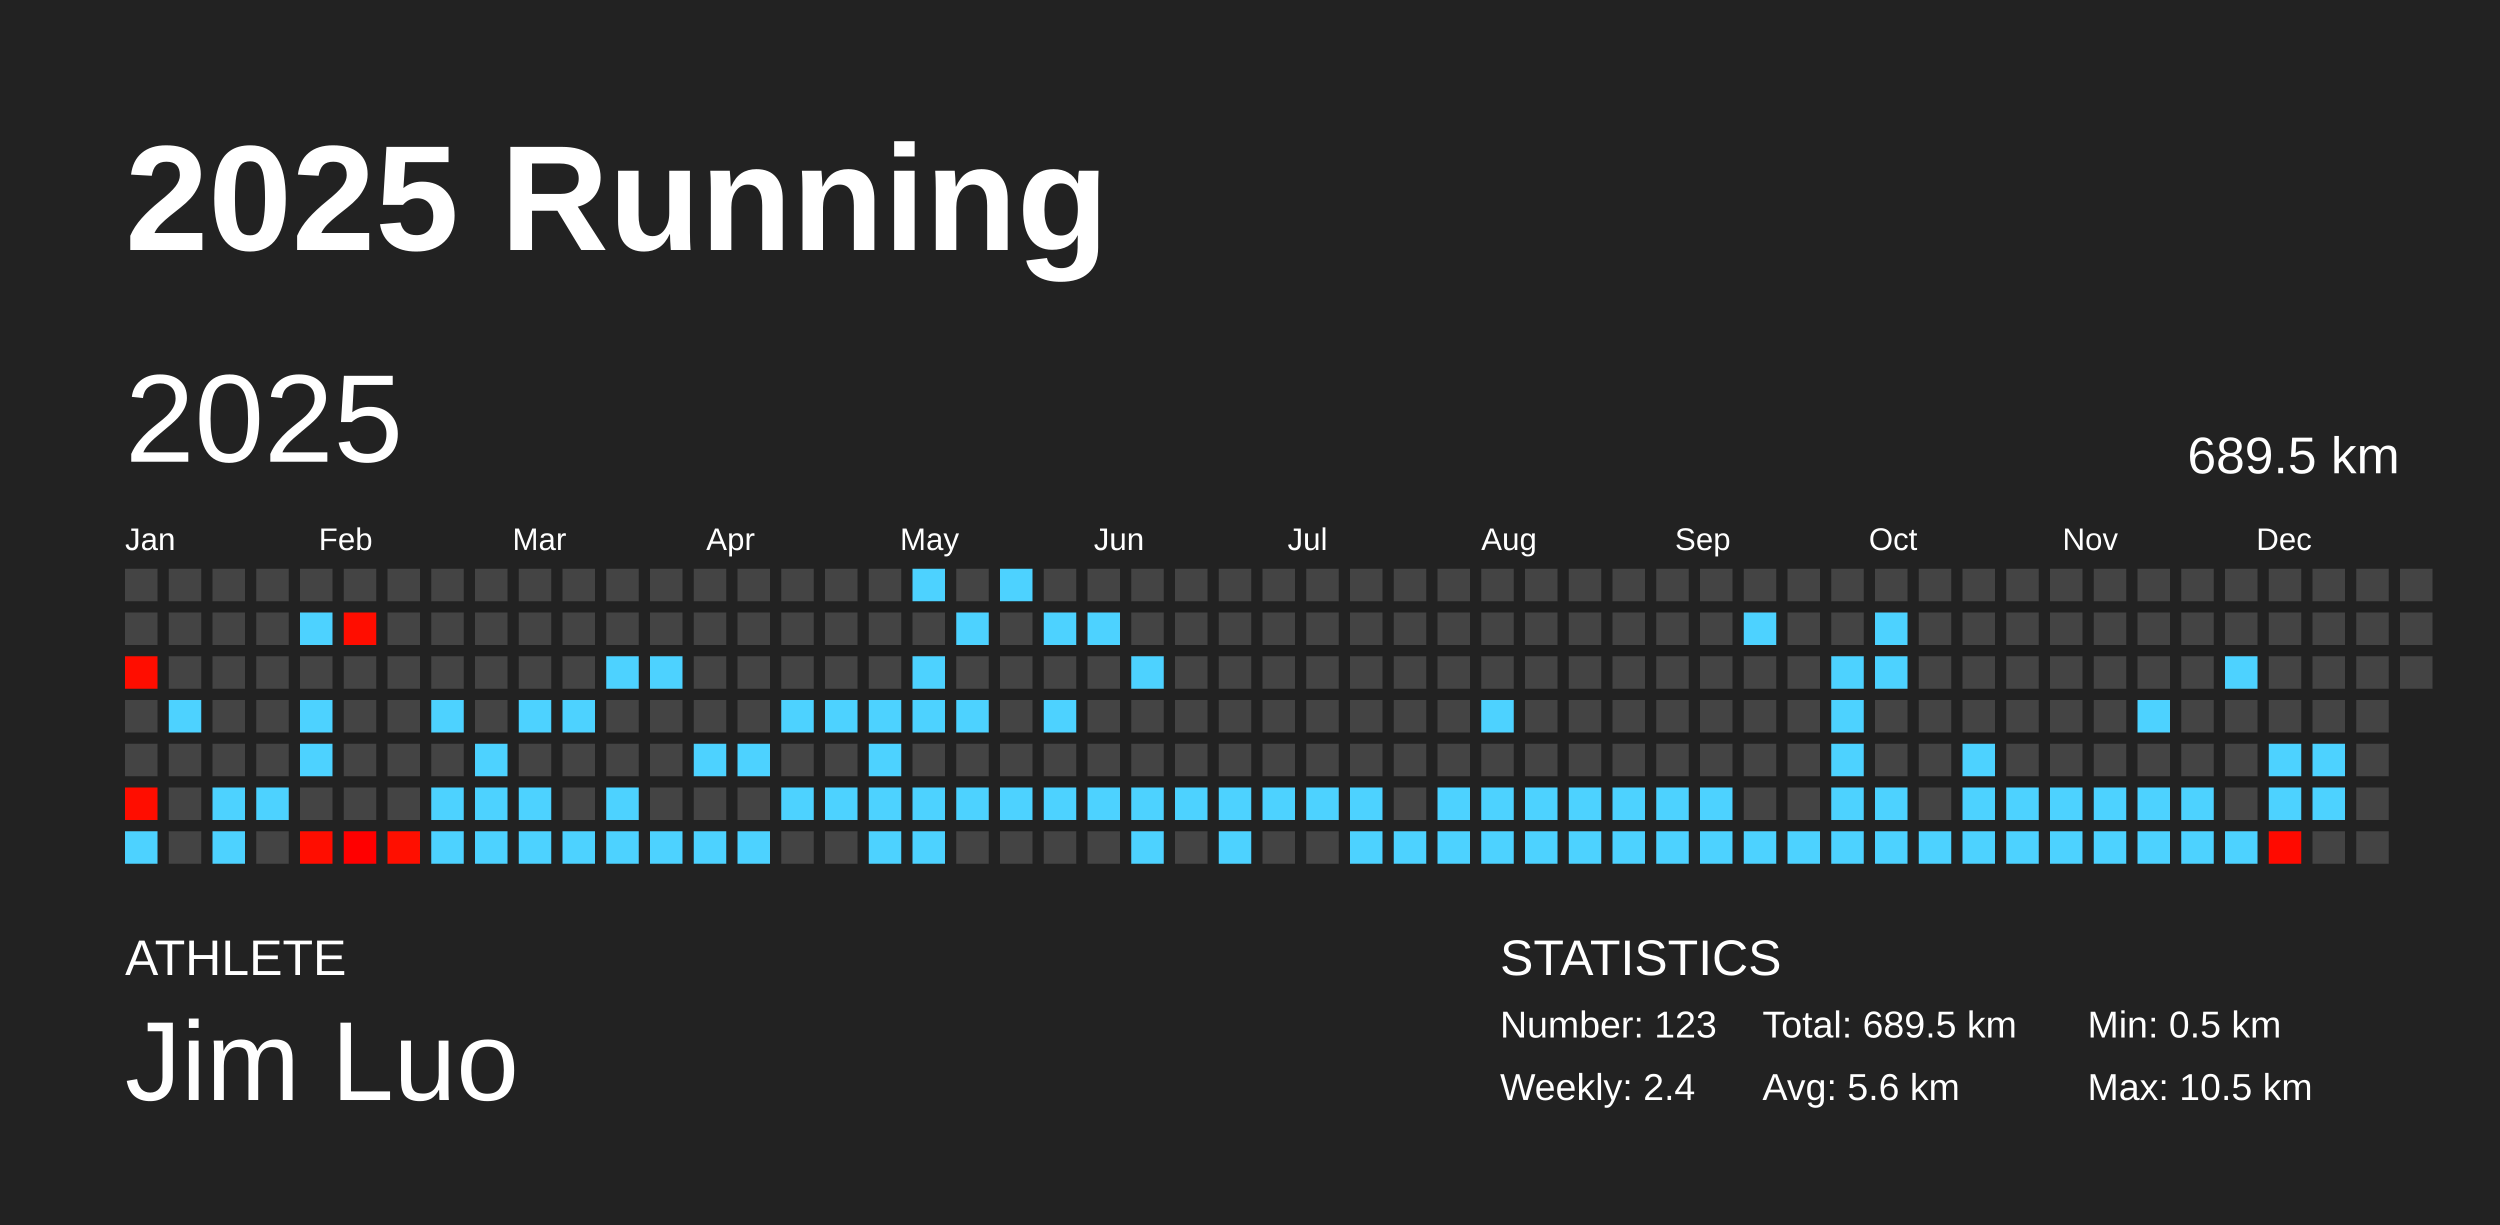
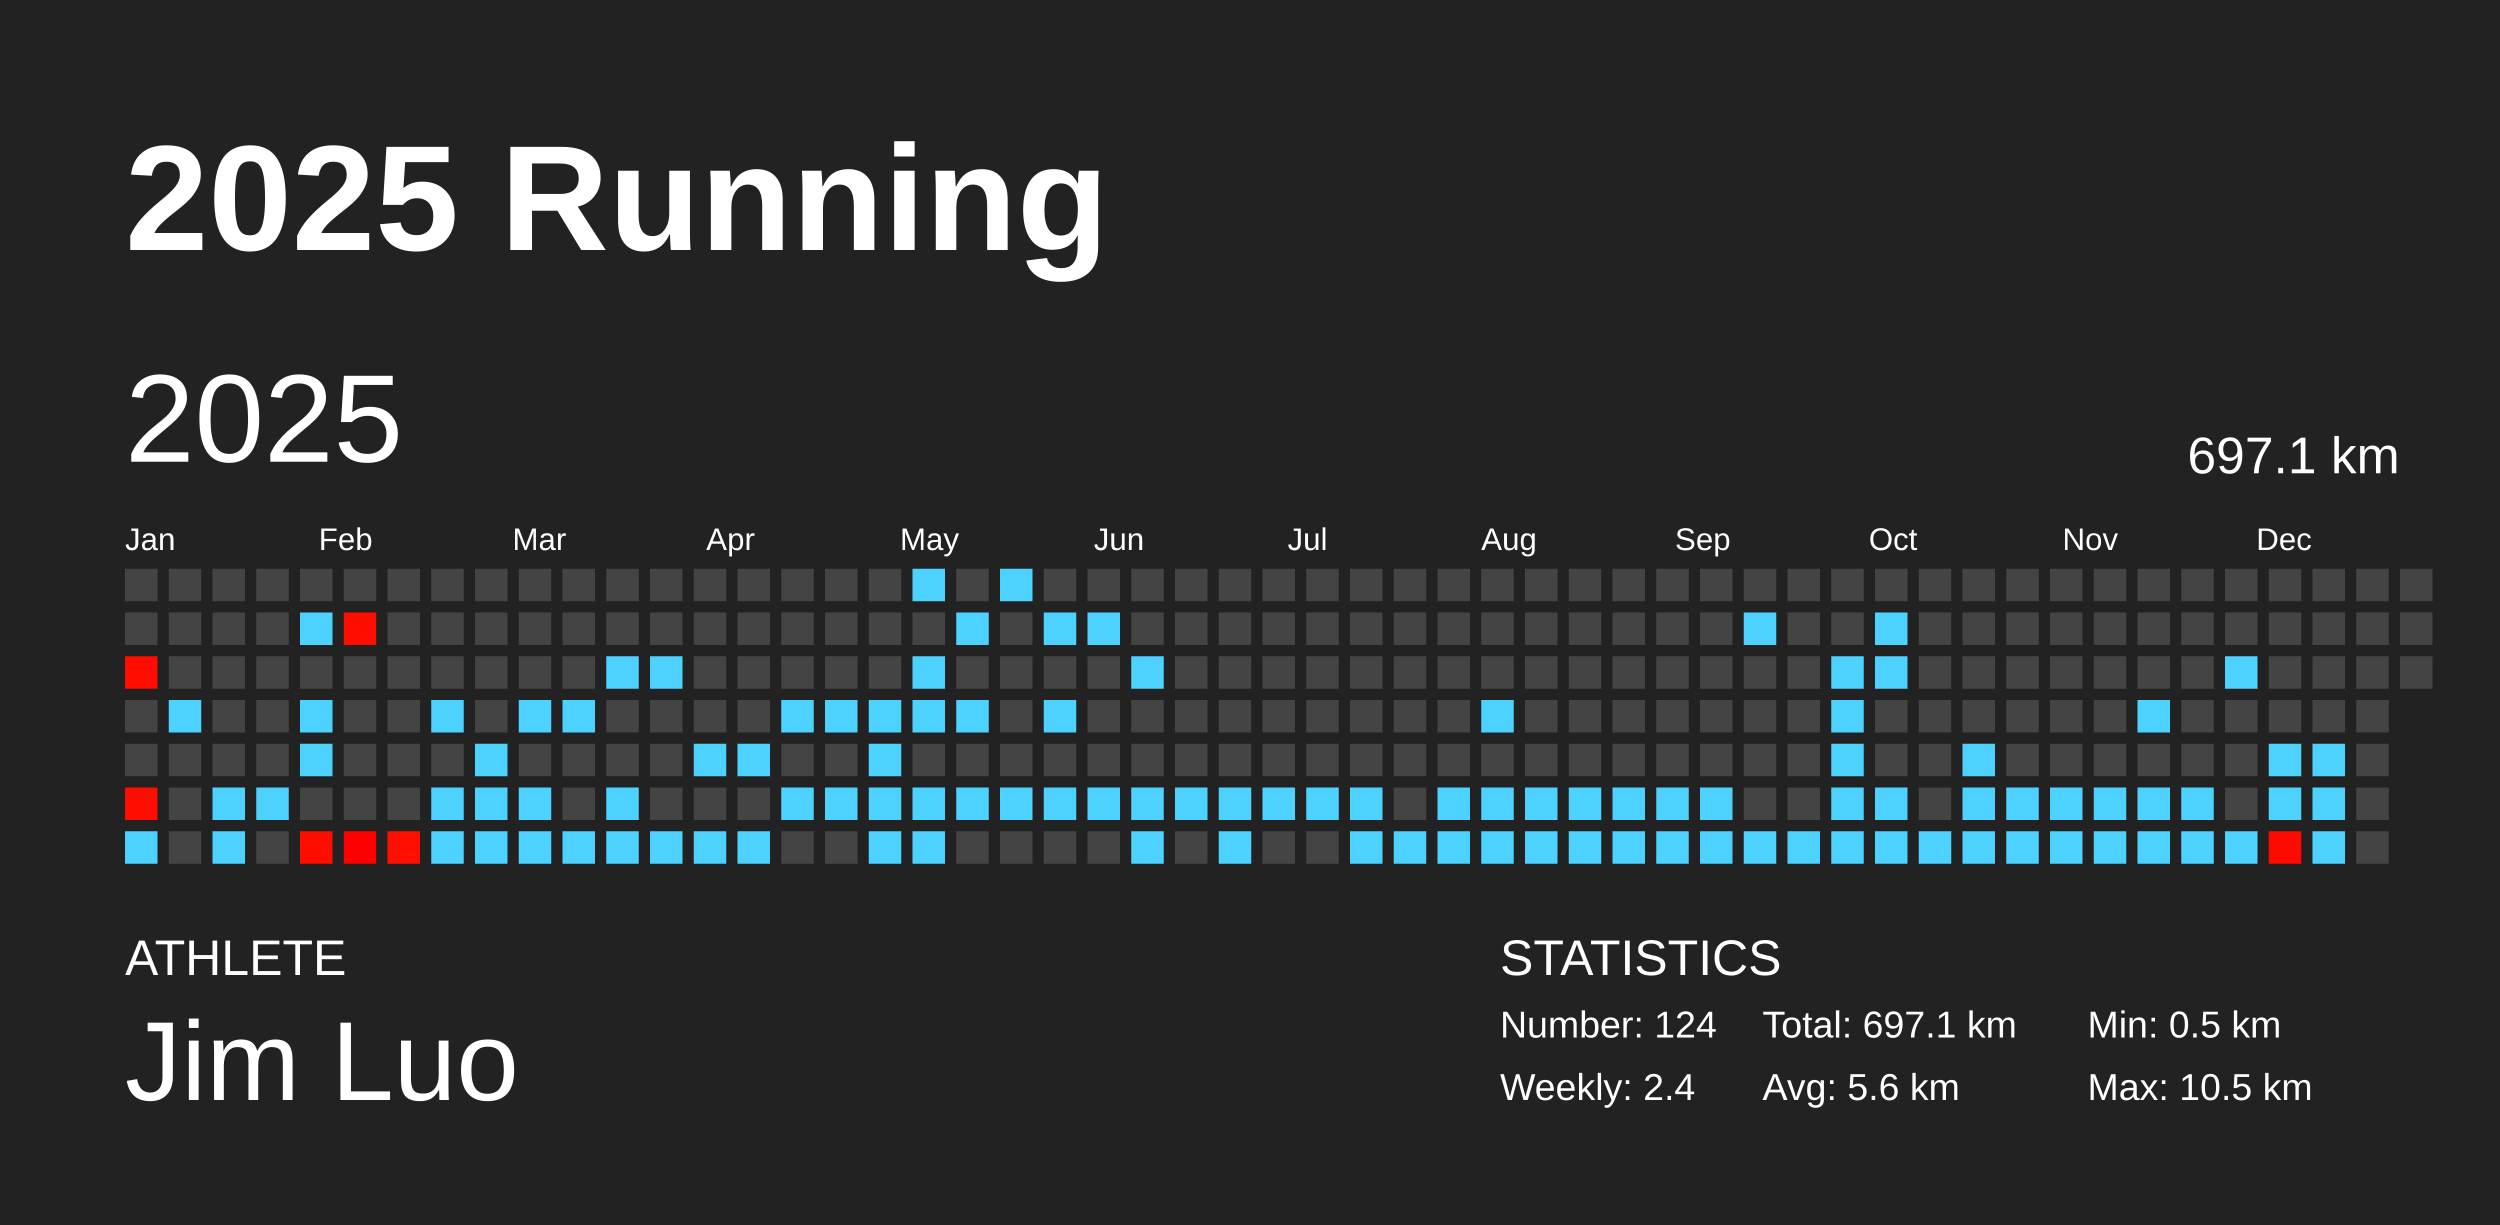
<svg xmlns="http://www.w3.org/2000/svg" baseProfile="full" height="98mm" version="1.1" viewBox="0,0,200,98" width="200mm">
  <defs />
  <rect fill="#222222" height="98" width="200" x="0" y="0" />
  <text fill="#FFFFFF" style="font-size:12px; font-family:Arial; font-weight:bold;" x="10" y="20">2025 Running</text>
  <text fill="#FFFFFF" style="font-size:4px; font-family:Arial" x="10" y="78">ATHLETE</text>
  <text fill="#FFFFFF" style="font-size:9px; font-family:Arial" x="10" y="88">Jim Luo</text>
  <text fill="#FFFFFF" style="font-size:4px; font-family:Arial" x="120" y="78">STATISTICS</text>
-   <text fill="#FFFFFF" style="font-size:3px; font-family:Arial" x="120" y="83">Number: 123</text>
+   <text fill="#FFFFFF" style="font-size:3px; font-family:Arial" x="120" y="83">Number: 124</text>
  <text fill="#FFFFFF" style="font-size:3px; font-family:Arial" x="120" y="88">Weekly: 2.4</text>
-   <text fill="#FFFFFF" style="font-size:3px; font-family:Arial" x="141" y="83">Total: 689.5 km</text>
+   <text fill="#FFFFFF" style="font-size:3px; font-family:Arial" x="141" y="83">Total: 697.1 km</text>
  <text fill="#FFFFFF" style="font-size:3px; font-family:Arial" x="141" y="88">Avg: 5.6 km</text>
  <text fill="#FFFFFF" style="font-size:3px; font-family:Arial" x="167" y="83">Min: 0.5 km</text>
  <text fill="#FFFFFF" style="font-size:3px; font-family:Arial" x="167" y="88">Max: 10.5 km</text>
  <text dominant-baseline="hanging" fill="#FFFFFF" style="font-size:10.0px; font-family:Arial;" x="10" y="30">2025</text>
-   <text dominant-baseline="hanging" fill="#FFFFFF" style="font-size:4.125px; font-family:Arial;" x="175" y="35">689.5 km</text>
+   <text dominant-baseline="hanging" fill="#FFFFFF" style="font-size:4.125px; font-family:Arial;" x="175" y="35">697.1 km</text>
  <text fill="#FFFFFF" style="font-size:2.5px; font-family:Arial" x="10.0" y="44">Jan</text>
  <text fill="#FFFFFF" style="font-size:2.5px; font-family:Arial" x="25.5" y="44">Feb</text>
  <text fill="#FFFFFF" style="font-size:2.5px; font-family:Arial" x="41.0" y="44">Mar</text>
  <text fill="#FFFFFF" style="font-size:2.5px; font-family:Arial" x="56.5" y="44">Apr</text>
  <text fill="#FFFFFF" style="font-size:2.5px; font-family:Arial" x="72.0" y="44">May</text>
  <text fill="#FFFFFF" style="font-size:2.5px; font-family:Arial" x="87.5" y="44">Jun</text>
  <text fill="#FFFFFF" style="font-size:2.5px; font-family:Arial" x="103.0" y="44">Jul</text>
  <text fill="#FFFFFF" style="font-size:2.5px; font-family:Arial" x="118.5" y="44">Aug</text>
  <text fill="#FFFFFF" style="font-size:2.5px; font-family:Arial" x="134.0" y="44">Sep</text>
  <text fill="#FFFFFF" style="font-size:2.5px; font-family:Arial" x="149.5" y="44">Oct</text>
  <text fill="#FFFFFF" style="font-size:2.5px; font-family:Arial" x="165.0" y="44">Nov</text>
  <text fill="#FFFFFF" style="font-size:2.5px; font-family:Arial" x="180.5" y="44">Dec</text>
  <rect fill="#444444" height="2.6" width="2.6" x="10.0" y="45.5" />
  <rect fill="#444444" height="2.6" width="2.6" x="10.0" y="49.0" />
  <rect fill="#ff0d00" height="2.6" width="2.6" x="10.0" y="52.5" />
  <rect fill="#444444" height="2.6" width="2.6" x="10.0" y="56.0" />
  <rect fill="#444444" height="2.6" width="2.6" x="10.0" y="59.5" />
  <rect fill="#ff0d00" height="2.6" width="2.6" x="10.0" y="63.0" />
  <rect fill="#4dd2ff" height="2.6" width="2.6" x="10.0" y="66.5" />
  <rect fill="#444444" height="2.6" width="2.6" x="13.5" y="45.5" />
  <rect fill="#444444" height="2.6" width="2.6" x="13.5" y="49.0" />
  <rect fill="#444444" height="2.6" width="2.6" x="13.5" y="52.5" />
  <rect fill="#4dd2ff" height="2.6" width="2.6" x="13.5" y="56.0" />
  <rect fill="#444444" height="2.6" width="2.6" x="13.5" y="59.5" />
  <rect fill="#444444" height="2.6" width="2.6" x="13.5" y="63.0" />
  <rect fill="#444444" height="2.6" width="2.6" x="13.5" y="66.5" />
  <rect fill="#444444" height="2.6" width="2.6" x="17.0" y="45.5" />
  <rect fill="#444444" height="2.6" width="2.6" x="17.0" y="49.0" />
  <rect fill="#444444" height="2.6" width="2.6" x="17.0" y="52.5" />
  <rect fill="#444444" height="2.6" width="2.6" x="17.0" y="56.0" />
  <rect fill="#444444" height="2.6" width="2.6" x="17.0" y="59.5" />
  <rect fill="#4dd2ff" height="2.6" width="2.6" x="17.0" y="63.0" />
  <rect fill="#4dd2ff" height="2.6" width="2.6" x="17.0" y="66.5" />
  <rect fill="#444444" height="2.6" width="2.6" x="20.5" y="45.5" />
  <rect fill="#444444" height="2.6" width="2.6" x="20.5" y="49.0" />
  <rect fill="#444444" height="2.6" width="2.6" x="20.5" y="52.5" />
  <rect fill="#444444" height="2.6" width="2.6" x="20.5" y="56.0" />
  <rect fill="#444444" height="2.6" width="2.6" x="20.5" y="59.5" />
  <rect fill="#4dd2ff" height="2.6" width="2.6" x="20.5" y="63.0" />
  <rect fill="#444444" height="2.6" width="2.6" x="20.5" y="66.5" />
  <rect fill="#444444" height="2.6" width="2.6" x="24.0" y="45.5" />
  <rect fill="#4dd2ff" height="2.6" width="2.6" x="24.0" y="49.0" />
  <rect fill="#444444" height="2.6" width="2.6" x="24.0" y="52.5" />
  <rect fill="#4dd2ff" height="2.6" width="2.6" x="24.0" y="56.0" />
  <rect fill="#4dd2ff" height="2.6" width="2.6" x="24.0" y="59.5" />
  <rect fill="#444444" height="2.6" width="2.6" x="24.0" y="63.0" />
  <rect fill="#ff0d00" height="2.6" width="2.6" x="24.0" y="66.5" />
  <rect fill="#444444" height="2.6" width="2.6" x="27.5" y="45.5" />
  <rect fill="#ff0d00" height="2.6" width="2.6" x="27.5" y="49.0" />
  <rect fill="#444444" height="2.6" width="2.6" x="27.5" y="52.5" />
  <rect fill="#444444" height="2.6" width="2.6" x="27.5" y="56.0" />
  <rect fill="#444444" height="2.6" width="2.6" x="27.5" y="59.5" />
  <rect fill="#444444" height="2.6" width="2.6" x="27.5" y="63.0" />
  <rect fill="#ff0000" height="2.6" width="2.6" x="27.5" y="66.5" />
  <rect fill="#444444" height="2.6" width="2.6" x="31.0" y="45.5" />
  <rect fill="#444444" height="2.6" width="2.6" x="31.0" y="49.0" />
  <rect fill="#444444" height="2.6" width="2.6" x="31.0" y="52.5" />
  <rect fill="#444444" height="2.6" width="2.6" x="31.0" y="56.0" />
  <rect fill="#444444" height="2.6" width="2.6" x="31.0" y="59.5" />
  <rect fill="#444444" height="2.6" width="2.6" x="31.0" y="63.0" />
  <rect fill="#ff0f00" height="2.6" width="2.6" x="31.0" y="66.5" />
  <rect fill="#444444" height="2.6" width="2.6" x="34.5" y="45.5" />
  <rect fill="#444444" height="2.6" width="2.6" x="34.5" y="49.0" />
  <rect fill="#444444" height="2.6" width="2.6" x="34.5" y="52.5" />
  <rect fill="#4dd2ff" height="2.6" width="2.6" x="34.5" y="56.0" />
  <rect fill="#444444" height="2.6" width="2.6" x="34.5" y="59.5" />
  <rect fill="#4dd2ff" height="2.6" width="2.6" x="34.5" y="63.0" />
  <rect fill="#4dd2ff" height="2.6" width="2.6" x="34.5" y="66.5" />
  <rect fill="#444444" height="2.6" width="2.6" x="38.0" y="45.5" />
  <rect fill="#444444" height="2.6" width="2.6" x="38.0" y="49.0" />
  <rect fill="#444444" height="2.6" width="2.6" x="38.0" y="52.5" />
  <rect fill="#444444" height="2.6" width="2.6" x="38.0" y="56.0" />
  <rect fill="#4dd2ff" height="2.6" width="2.6" x="38.0" y="59.5" />
  <rect fill="#4dd2ff" height="2.6" width="2.6" x="38.0" y="63.0" />
  <rect fill="#4dd2ff" height="2.6" width="2.6" x="38.0" y="66.5" />
  <rect fill="#444444" height="2.6" width="2.6" x="41.5" y="45.5" />
  <rect fill="#444444" height="2.6" width="2.6" x="41.5" y="49.0" />
  <rect fill="#444444" height="2.6" width="2.6" x="41.5" y="52.5" />
  <rect fill="#4dd2ff" height="2.6" width="2.6" x="41.5" y="56.0" />
  <rect fill="#444444" height="2.6" width="2.6" x="41.5" y="59.5" />
  <rect fill="#4dd2ff" height="2.6" width="2.6" x="41.5" y="63.0" />
  <rect fill="#4dd2ff" height="2.6" width="2.6" x="41.5" y="66.5" />
  <rect fill="#444444" height="2.6" width="2.6" x="45.0" y="45.5" />
  <rect fill="#444444" height="2.6" width="2.6" x="45.0" y="49.0" />
  <rect fill="#444444" height="2.6" width="2.6" x="45.0" y="52.5" />
  <rect fill="#4dd2ff" height="2.6" width="2.6" x="45.0" y="56.0" />
  <rect fill="#444444" height="2.6" width="2.6" x="45.0" y="59.5" />
  <rect fill="#444444" height="2.6" width="2.6" x="45.0" y="63.0" />
  <rect fill="#4dd2ff" height="2.6" width="2.6" x="45.0" y="66.5" />
  <rect fill="#444444" height="2.6" width="2.6" x="48.5" y="45.5" />
  <rect fill="#444444" height="2.6" width="2.6" x="48.5" y="49.0" />
  <rect fill="#4dd2ff" height="2.6" width="2.6" x="48.5" y="52.5" />
  <rect fill="#444444" height="2.6" width="2.6" x="48.5" y="56.0" />
  <rect fill="#444444" height="2.6" width="2.6" x="48.5" y="59.5" />
  <rect fill="#4dd2ff" height="2.6" width="2.6" x="48.5" y="63.0" />
  <rect fill="#4dd2ff" height="2.6" width="2.6" x="48.5" y="66.5" />
  <rect fill="#444444" height="2.6" width="2.6" x="52.0" y="45.5" />
  <rect fill="#444444" height="2.6" width="2.6" x="52.0" y="49.0" />
  <rect fill="#4dd2ff" height="2.6" width="2.6" x="52.0" y="52.5" />
  <rect fill="#444444" height="2.6" width="2.6" x="52.0" y="56.0" />
  <rect fill="#444444" height="2.6" width="2.6" x="52.0" y="59.5" />
  <rect fill="#444444" height="2.6" width="2.6" x="52.0" y="63.0" />
  <rect fill="#4dd2ff" height="2.6" width="2.6" x="52.0" y="66.5" />
  <rect fill="#444444" height="2.6" width="2.6" x="55.5" y="45.5" />
  <rect fill="#444444" height="2.6" width="2.6" x="55.5" y="49.0" />
  <rect fill="#444444" height="2.6" width="2.6" x="55.5" y="52.5" />
  <rect fill="#444444" height="2.6" width="2.6" x="55.5" y="56.0" />
  <rect fill="#4dd2ff" height="2.6" width="2.6" x="55.5" y="59.5" />
  <rect fill="#444444" height="2.6" width="2.6" x="55.5" y="63.0" />
  <rect fill="#4dd2ff" height="2.6" width="2.6" x="55.5" y="66.5" />
  <rect fill="#444444" height="2.6" width="2.6" x="59.0" y="45.5" />
  <rect fill="#444444" height="2.6" width="2.6" x="59.0" y="49.0" />
  <rect fill="#444444" height="2.6" width="2.6" x="59.0" y="52.5" />
  <rect fill="#444444" height="2.6" width="2.6" x="59.0" y="56.0" />
  <rect fill="#4dd2ff" height="2.6" width="2.6" x="59.0" y="59.5" />
  <rect fill="#444444" height="2.6" width="2.6" x="59.0" y="63.0" />
  <rect fill="#4dd2ff" height="2.6" width="2.6" x="59.0" y="66.5" />
  <rect fill="#444444" height="2.6" width="2.6" x="62.5" y="45.5" />
  <rect fill="#444444" height="2.6" width="2.6" x="62.5" y="49.0" />
  <rect fill="#444444" height="2.6" width="2.6" x="62.5" y="52.5" />
  <rect fill="#4dd2ff" height="2.6" width="2.6" x="62.5" y="56.0" />
  <rect fill="#444444" height="2.6" width="2.6" x="62.5" y="59.5" />
  <rect fill="#4dd2ff" height="2.6" width="2.6" x="62.5" y="63.0" />
  <rect fill="#444444" height="2.6" width="2.6" x="62.5" y="66.5" />
  <rect fill="#444444" height="2.6" width="2.6" x="66.0" y="45.5" />
  <rect fill="#444444" height="2.6" width="2.6" x="66.0" y="49.0" />
  <rect fill="#444444" height="2.6" width="2.6" x="66.0" y="52.5" />
  <rect fill="#4dd2ff" height="2.6" width="2.6" x="66.0" y="56.0" />
  <rect fill="#444444" height="2.6" width="2.6" x="66.0" y="59.5" />
  <rect fill="#4dd2ff" height="2.6" width="2.6" x="66.0" y="63.0" />
  <rect fill="#444444" height="2.6" width="2.6" x="66.0" y="66.5" />
  <rect fill="#444444" height="2.6" width="2.6" x="69.5" y="45.5" />
  <rect fill="#444444" height="2.6" width="2.6" x="69.5" y="49.0" />
  <rect fill="#444444" height="2.6" width="2.6" x="69.5" y="52.5" />
  <rect fill="#4dd2ff" height="2.6" width="2.6" x="69.5" y="56.0" />
  <rect fill="#4dd2ff" height="2.6" width="2.6" x="69.5" y="59.5" />
  <rect fill="#4dd2ff" height="2.6" width="2.6" x="69.5" y="63.0" />
  <rect fill="#4dd2ff" height="2.6" width="2.6" x="69.5" y="66.5" />
  <rect fill="#4dd2ff" height="2.6" width="2.6" x="73.0" y="45.5" />
  <rect fill="#444444" height="2.6" width="2.6" x="73.0" y="49.0" />
  <rect fill="#4dd2ff" height="2.6" width="2.6" x="73.0" y="52.5" />
  <rect fill="#4dd2ff" height="2.6" width="2.6" x="73.0" y="56.0" />
  <rect fill="#444444" height="2.6" width="2.6" x="73.0" y="59.5" />
  <rect fill="#4dd2ff" height="2.6" width="2.6" x="73.0" y="63.0" />
  <rect fill="#4dd2ff" height="2.6" width="2.6" x="73.0" y="66.5" />
  <rect fill="#444444" height="2.6" width="2.6" x="76.5" y="45.5" />
  <rect fill="#4dd2ff" height="2.6" width="2.6" x="76.5" y="49.0" />
  <rect fill="#444444" height="2.6" width="2.6" x="76.5" y="52.5" />
  <rect fill="#4dd2ff" height="2.6" width="2.6" x="76.5" y="56.0" />
  <rect fill="#444444" height="2.6" width="2.6" x="76.5" y="59.5" />
  <rect fill="#4dd2ff" height="2.6" width="2.6" x="76.5" y="63.0" />
  <rect fill="#444444" height="2.6" width="2.6" x="76.5" y="66.5" />
  <rect fill="#4dd2ff" height="2.6" width="2.6" x="80.0" y="45.5" />
  <rect fill="#444444" height="2.6" width="2.6" x="80.0" y="49.0" />
  <rect fill="#444444" height="2.6" width="2.6" x="80.0" y="52.5" />
  <rect fill="#444444" height="2.6" width="2.6" x="80.0" y="56.0" />
  <rect fill="#444444" height="2.6" width="2.6" x="80.0" y="59.5" />
  <rect fill="#4dd2ff" height="2.6" width="2.6" x="80.0" y="63.0" />
  <rect fill="#444444" height="2.6" width="2.6" x="80.0" y="66.5" />
  <rect fill="#444444" height="2.6" width="2.6" x="83.5" y="45.5" />
  <rect fill="#4dd2ff" height="2.6" width="2.6" x="83.5" y="49.0" />
  <rect fill="#444444" height="2.6" width="2.6" x="83.5" y="52.5" />
  <rect fill="#4dd2ff" height="2.6" width="2.6" x="83.5" y="56.0" />
  <rect fill="#444444" height="2.6" width="2.6" x="83.5" y="59.5" />
  <rect fill="#4dd2ff" height="2.6" width="2.6" x="83.5" y="63.0" />
  <rect fill="#444444" height="2.6" width="2.6" x="83.5" y="66.5" />
  <rect fill="#444444" height="2.6" width="2.6" x="87.0" y="45.5" />
  <rect fill="#4dd2ff" height="2.6" width="2.6" x="87.0" y="49.0" />
  <rect fill="#444444" height="2.6" width="2.6" x="87.0" y="52.5" />
  <rect fill="#444444" height="2.6" width="2.6" x="87.0" y="56.0" />
  <rect fill="#444444" height="2.6" width="2.6" x="87.0" y="59.5" />
  <rect fill="#4dd2ff" height="2.6" width="2.6" x="87.0" y="63.0" />
  <rect fill="#444444" height="2.6" width="2.6" x="87.0" y="66.5" />
  <rect fill="#444444" height="2.6" width="2.6" x="90.5" y="45.5" />
  <rect fill="#444444" height="2.6" width="2.6" x="90.5" y="49.0" />
  <rect fill="#4dd2ff" height="2.6" width="2.6" x="90.5" y="52.5" />
  <rect fill="#444444" height="2.6" width="2.6" x="90.5" y="56.0" />
  <rect fill="#444444" height="2.6" width="2.6" x="90.5" y="59.5" />
  <rect fill="#4dd2ff" height="2.6" width="2.6" x="90.5" y="63.0" />
  <rect fill="#4dd2ff" height="2.6" width="2.6" x="90.5" y="66.5" />
  <rect fill="#444444" height="2.6" width="2.6" x="94.0" y="45.5" />
  <rect fill="#444444" height="2.6" width="2.6" x="94.0" y="49.0" />
  <rect fill="#444444" height="2.6" width="2.6" x="94.0" y="52.5" />
  <rect fill="#444444" height="2.6" width="2.6" x="94.0" y="56.0" />
  <rect fill="#444444" height="2.6" width="2.6" x="94.0" y="59.5" />
  <rect fill="#4dd2ff" height="2.6" width="2.6" x="94.0" y="63.0" />
  <rect fill="#444444" height="2.6" width="2.6" x="94.0" y="66.5" />
  <rect fill="#444444" height="2.6" width="2.6" x="97.5" y="45.5" />
  <rect fill="#444444" height="2.6" width="2.6" x="97.5" y="49.0" />
  <rect fill="#444444" height="2.6" width="2.6" x="97.5" y="52.5" />
  <rect fill="#444444" height="2.6" width="2.6" x="97.5" y="56.0" />
  <rect fill="#444444" height="2.6" width="2.6" x="97.5" y="59.5" />
  <rect fill="#4dd2ff" height="2.6" width="2.6" x="97.5" y="63.0" />
  <rect fill="#4dd2ff" height="2.6" width="2.6" x="97.5" y="66.5" />
  <rect fill="#444444" height="2.6" width="2.6" x="101.0" y="45.5" />
  <rect fill="#444444" height="2.6" width="2.6" x="101.0" y="49.0" />
  <rect fill="#444444" height="2.6" width="2.6" x="101.0" y="52.5" />
  <rect fill="#444444" height="2.6" width="2.6" x="101.0" y="56.0" />
  <rect fill="#444444" height="2.6" width="2.6" x="101.0" y="59.5" />
  <rect fill="#4dd2ff" height="2.6" width="2.6" x="101.0" y="63.0" />
  <rect fill="#444444" height="2.6" width="2.6" x="101.0" y="66.5" />
  <rect fill="#444444" height="2.6" width="2.6" x="104.5" y="45.5" />
  <rect fill="#444444" height="2.6" width="2.6" x="104.5" y="49.0" />
  <rect fill="#444444" height="2.6" width="2.6" x="104.5" y="52.5" />
  <rect fill="#444444" height="2.6" width="2.6" x="104.5" y="56.0" />
  <rect fill="#444444" height="2.6" width="2.6" x="104.5" y="59.5" />
  <rect fill="#4dd2ff" height="2.6" width="2.6" x="104.5" y="63.0" />
  <rect fill="#444444" height="2.6" width="2.6" x="104.5" y="66.5" />
  <rect fill="#444444" height="2.6" width="2.6" x="108.0" y="45.5" />
  <rect fill="#444444" height="2.6" width="2.6" x="108.0" y="49.0" />
  <rect fill="#444444" height="2.6" width="2.6" x="108.0" y="52.5" />
  <rect fill="#444444" height="2.6" width="2.6" x="108.0" y="56.0" />
  <rect fill="#444444" height="2.6" width="2.6" x="108.0" y="59.5" />
  <rect fill="#4dd2ff" height="2.6" width="2.6" x="108.0" y="63.0" />
  <rect fill="#4dd2ff" height="2.6" width="2.6" x="108.0" y="66.5" />
  <rect fill="#444444" height="2.6" width="2.6" x="111.5" y="45.5" />
  <rect fill="#444444" height="2.6" width="2.6" x="111.5" y="49.0" />
  <rect fill="#444444" height="2.6" width="2.6" x="111.5" y="52.5" />
  <rect fill="#444444" height="2.6" width="2.6" x="111.5" y="56.0" />
  <rect fill="#444444" height="2.6" width="2.6" x="111.5" y="59.5" />
  <rect fill="#444444" height="2.6" width="2.6" x="111.5" y="63.0" />
  <rect fill="#4dd2ff" height="2.6" width="2.6" x="111.5" y="66.5" />
  <rect fill="#444444" height="2.6" width="2.6" x="115.0" y="45.5" />
  <rect fill="#444444" height="2.6" width="2.6" x="115.0" y="49.0" />
  <rect fill="#444444" height="2.6" width="2.6" x="115.0" y="52.5" />
  <rect fill="#444444" height="2.6" width="2.6" x="115.0" y="56.0" />
  <rect fill="#444444" height="2.6" width="2.6" x="115.0" y="59.5" />
  <rect fill="#4dd2ff" height="2.6" width="2.6" x="115.0" y="63.0" />
  <rect fill="#4dd2ff" height="2.6" width="2.6" x="115.0" y="66.5" />
  <rect fill="#444444" height="2.6" width="2.6" x="118.5" y="45.5" />
  <rect fill="#444444" height="2.6" width="2.6" x="118.5" y="49.0" />
  <rect fill="#444444" height="2.6" width="2.6" x="118.5" y="52.5" />
  <rect fill="#4dd2ff" height="2.6" width="2.6" x="118.5" y="56.0" />
  <rect fill="#444444" height="2.6" width="2.6" x="118.5" y="59.5" />
  <rect fill="#4dd2ff" height="2.6" width="2.6" x="118.5" y="63.0" />
  <rect fill="#4dd2ff" height="2.6" width="2.6" x="118.5" y="66.5" />
  <rect fill="#444444" height="2.6" width="2.6" x="122.0" y="45.5" />
  <rect fill="#444444" height="2.6" width="2.6" x="122.0" y="49.0" />
  <rect fill="#444444" height="2.6" width="2.6" x="122.0" y="52.5" />
  <rect fill="#444444" height="2.6" width="2.6" x="122.0" y="56.0" />
  <rect fill="#444444" height="2.6" width="2.6" x="122.0" y="59.5" />
  <rect fill="#4dd2ff" height="2.6" width="2.6" x="122.0" y="63.0" />
  <rect fill="#4dd2ff" height="2.6" width="2.6" x="122.0" y="66.5" />
  <rect fill="#444444" height="2.6" width="2.6" x="125.5" y="45.5" />
  <rect fill="#444444" height="2.6" width="2.6" x="125.5" y="49.0" />
  <rect fill="#444444" height="2.6" width="2.6" x="125.5" y="52.5" />
  <rect fill="#444444" height="2.6" width="2.6" x="125.5" y="56.0" />
  <rect fill="#444444" height="2.6" width="2.6" x="125.5" y="59.5" />
  <rect fill="#4dd2ff" height="2.6" width="2.6" x="125.5" y="63.0" />
  <rect fill="#4dd2ff" height="2.6" width="2.6" x="125.5" y="66.5" />
  <rect fill="#444444" height="2.6" width="2.6" x="129.0" y="45.5" />
  <rect fill="#444444" height="2.6" width="2.6" x="129.0" y="49.0" />
  <rect fill="#444444" height="2.6" width="2.6" x="129.0" y="52.5" />
  <rect fill="#444444" height="2.6" width="2.6" x="129.0" y="56.0" />
  <rect fill="#444444" height="2.6" width="2.6" x="129.0" y="59.5" />
  <rect fill="#4dd2ff" height="2.6" width="2.6" x="129.0" y="63.0" />
  <rect fill="#4dd2ff" height="2.6" width="2.6" x="129.0" y="66.5" />
  <rect fill="#444444" height="2.6" width="2.6" x="132.5" y="45.5" />
  <rect fill="#444444" height="2.6" width="2.6" x="132.5" y="49.0" />
  <rect fill="#444444" height="2.6" width="2.6" x="132.5" y="52.5" />
  <rect fill="#444444" height="2.6" width="2.6" x="132.5" y="56.0" />
  <rect fill="#444444" height="2.6" width="2.6" x="132.5" y="59.5" />
  <rect fill="#4dd2ff" height="2.6" width="2.6" x="132.5" y="63.0" />
  <rect fill="#4dd2ff" height="2.6" width="2.6" x="132.5" y="66.5" />
  <rect fill="#444444" height="2.6" width="2.6" x="136.0" y="45.5" />
  <rect fill="#444444" height="2.6" width="2.6" x="136.0" y="49.0" />
  <rect fill="#444444" height="2.6" width="2.6" x="136.0" y="52.5" />
  <rect fill="#444444" height="2.6" width="2.6" x="136.0" y="56.0" />
  <rect fill="#444444" height="2.6" width="2.6" x="136.0" y="59.5" />
  <rect fill="#4dd2ff" height="2.6" width="2.6" x="136.0" y="63.0" />
  <rect fill="#4dd2ff" height="2.6" width="2.6" x="136.0" y="66.5" />
  <rect fill="#444444" height="2.6" width="2.6" x="139.5" y="45.5" />
  <rect fill="#4dd2ff" height="2.6" width="2.6" x="139.5" y="49.0" />
  <rect fill="#444444" height="2.6" width="2.6" x="139.5" y="52.5" />
  <rect fill="#444444" height="2.6" width="2.6" x="139.5" y="56.0" />
  <rect fill="#444444" height="2.6" width="2.6" x="139.5" y="59.5" />
  <rect fill="#444444" height="2.6" width="2.6" x="139.5" y="63.0" />
  <rect fill="#4dd2ff" height="2.6" width="2.6" x="139.5" y="66.5" />
  <rect fill="#444444" height="2.6" width="2.6" x="143.0" y="45.5" />
  <rect fill="#444444" height="2.6" width="2.6" x="143.0" y="49.0" />
  <rect fill="#444444" height="2.6" width="2.6" x="143.0" y="52.5" />
  <rect fill="#444444" height="2.6" width="2.6" x="143.0" y="56.0" />
  <rect fill="#444444" height="2.6" width="2.6" x="143.0" y="59.5" />
  <rect fill="#444444" height="2.6" width="2.6" x="143.0" y="63.0" />
  <rect fill="#4dd2ff" height="2.6" width="2.6" x="143.0" y="66.5" />
  <rect fill="#444444" height="2.6" width="2.6" x="146.5" y="45.5" />
  <rect fill="#444444" height="2.6" width="2.6" x="146.5" y="49.0" />
  <rect fill="#4dd2ff" height="2.6" width="2.6" x="146.5" y="52.5" />
  <rect fill="#4dd2ff" height="2.6" width="2.6" x="146.5" y="56.0" />
  <rect fill="#4dd2ff" height="2.6" width="2.6" x="146.5" y="59.5" />
  <rect fill="#4dd2ff" height="2.6" width="2.6" x="146.5" y="63.0" />
  <rect fill="#4dd2ff" height="2.6" width="2.6" x="146.5" y="66.5" />
  <rect fill="#444444" height="2.6" width="2.6" x="150.0" y="45.5" />
  <rect fill="#4dd2ff" height="2.6" width="2.6" x="150.0" y="49.0" />
  <rect fill="#4dd2ff" height="2.6" width="2.6" x="150.0" y="52.5" />
  <rect fill="#444444" height="2.6" width="2.6" x="150.0" y="56.0" />
  <rect fill="#444444" height="2.6" width="2.6" x="150.0" y="59.5" />
  <rect fill="#4dd2ff" height="2.6" width="2.6" x="150.0" y="63.0" />
  <rect fill="#4dd2ff" height="2.6" width="2.6" x="150.0" y="66.5" />
  <rect fill="#444444" height="2.6" width="2.6" x="153.5" y="45.5" />
  <rect fill="#444444" height="2.6" width="2.6" x="153.5" y="49.0" />
  <rect fill="#444444" height="2.6" width="2.6" x="153.5" y="52.5" />
  <rect fill="#444444" height="2.6" width="2.6" x="153.5" y="56.0" />
  <rect fill="#444444" height="2.6" width="2.6" x="153.5" y="59.5" />
  <rect fill="#444444" height="2.6" width="2.6" x="153.5" y="63.0" />
  <rect fill="#4dd2ff" height="2.6" width="2.6" x="153.5" y="66.5" />
  <rect fill="#444444" height="2.6" width="2.6" x="157.0" y="45.5" />
  <rect fill="#444444" height="2.6" width="2.6" x="157.0" y="49.0" />
  <rect fill="#444444" height="2.6" width="2.6" x="157.0" y="52.5" />
  <rect fill="#444444" height="2.6" width="2.6" x="157.0" y="56.0" />
  <rect fill="#4dd2ff" height="2.6" width="2.6" x="157.0" y="59.5" />
  <rect fill="#4dd2ff" height="2.6" width="2.6" x="157.0" y="63.0" />
  <rect fill="#4dd2ff" height="2.6" width="2.6" x="157.0" y="66.5" />
  <rect fill="#444444" height="2.6" width="2.6" x="160.5" y="45.5" />
  <rect fill="#444444" height="2.6" width="2.6" x="160.5" y="49.0" />
  <rect fill="#444444" height="2.6" width="2.6" x="160.5" y="52.5" />
  <rect fill="#444444" height="2.6" width="2.6" x="160.5" y="56.0" />
  <rect fill="#444444" height="2.6" width="2.6" x="160.5" y="59.5" />
  <rect fill="#4dd2ff" height="2.6" width="2.6" x="160.5" y="63.0" />
  <rect fill="#4dd2ff" height="2.6" width="2.6" x="160.5" y="66.5" />
  <rect fill="#444444" height="2.6" width="2.6" x="164.0" y="45.5" />
  <rect fill="#444444" height="2.6" width="2.6" x="164.0" y="49.0" />
  <rect fill="#444444" height="2.6" width="2.6" x="164.0" y="52.5" />
  <rect fill="#444444" height="2.6" width="2.6" x="164.0" y="56.0" />
  <rect fill="#444444" height="2.6" width="2.6" x="164.0" y="59.5" />
  <rect fill="#4dd2ff" height="2.6" width="2.6" x="164.0" y="63.0" />
  <rect fill="#4dd2ff" height="2.6" width="2.6" x="164.0" y="66.5" />
  <rect fill="#444444" height="2.6" width="2.6" x="167.5" y="45.5" />
  <rect fill="#444444" height="2.6" width="2.6" x="167.5" y="49.0" />
  <rect fill="#444444" height="2.6" width="2.6" x="167.5" y="52.5" />
  <rect fill="#444444" height="2.6" width="2.6" x="167.5" y="56.0" />
  <rect fill="#444444" height="2.6" width="2.6" x="167.5" y="59.5" />
  <rect fill="#4dd2ff" height="2.6" width="2.6" x="167.5" y="63.0" />
  <rect fill="#4dd2ff" height="2.6" width="2.6" x="167.5" y="66.5" />
  <rect fill="#444444" height="2.6" width="2.6" x="171.0" y="45.5" />
  <rect fill="#444444" height="2.6" width="2.6" x="171.0" y="49.0" />
  <rect fill="#444444" height="2.6" width="2.6" x="171.0" y="52.5" />
  <rect fill="#4dd2ff" height="2.6" width="2.6" x="171.0" y="56.0" />
  <rect fill="#444444" height="2.6" width="2.6" x="171.0" y="59.5" />
  <rect fill="#4dd2ff" height="2.6" width="2.6" x="171.0" y="63.0" />
  <rect fill="#4dd2ff" height="2.6" width="2.6" x="171.0" y="66.5" />
  <rect fill="#444444" height="2.6" width="2.6" x="174.5" y="45.5" />
  <rect fill="#444444" height="2.6" width="2.6" x="174.5" y="49.0" />
  <rect fill="#444444" height="2.6" width="2.6" x="174.5" y="52.5" />
  <rect fill="#444444" height="2.6" width="2.6" x="174.5" y="56.0" />
  <rect fill="#444444" height="2.6" width="2.6" x="174.5" y="59.5" />
  <rect fill="#4dd2ff" height="2.6" width="2.6" x="174.5" y="63.0" />
  <rect fill="#4dd2ff" height="2.6" width="2.6" x="174.5" y="66.5" />
  <rect fill="#444444" height="2.6" width="2.6" x="178.0" y="45.5" />
  <rect fill="#444444" height="2.6" width="2.6" x="178.0" y="49.0" />
  <rect fill="#4dd2ff" height="2.6" width="2.6" x="178.0" y="52.5" />
  <rect fill="#444444" height="2.6" width="2.6" x="178.0" y="56.0" />
  <rect fill="#444444" height="2.6" width="2.6" x="178.0" y="59.5" />
  <rect fill="#444444" height="2.6" width="2.6" x="178.0" y="63.0" />
  <rect fill="#4dd2ff" height="2.6" width="2.6" x="178.0" y="66.5" />
  <rect fill="#444444" height="2.6" width="2.6" x="181.5" y="45.5" />
  <rect fill="#444444" height="2.6" width="2.6" x="181.5" y="49.0" />
  <rect fill="#444444" height="2.6" width="2.6" x="181.5" y="52.5" />
  <rect fill="#444444" height="2.6" width="2.6" x="181.5" y="56.0" />
  <rect fill="#4dd2ff" height="2.6" width="2.6" x="181.5" y="59.5" />
  <rect fill="#4dd2ff" height="2.6" width="2.6" x="181.5" y="63.0" />
  <rect fill="#ff0a00" height="2.6" width="2.6" x="181.5" y="66.5" />
  <rect fill="#444444" height="2.6" width="2.6" x="185.0" y="45.5" />
  <rect fill="#444444" height="2.6" width="2.6" x="185.0" y="49.0" />
  <rect fill="#444444" height="2.6" width="2.6" x="185.0" y="52.5" />
  <rect fill="#444444" height="2.6" width="2.6" x="185.0" y="56.0" />
  <rect fill="#4dd2ff" height="2.6" width="2.6" x="185.0" y="59.5" />
  <rect fill="#4dd2ff" height="2.6" width="2.6" x="185.0" y="63.0" />
-   <rect fill="#444444" height="2.6" width="2.6" x="185.0" y="66.5" />
+   <rect fill="#4dd2ff" height="2.6" width="2.6" x="185.0" y="66.5" />
  <rect fill="#444444" height="2.6" width="2.6" x="188.5" y="45.5" />
  <rect fill="#444444" height="2.6" width="2.6" x="188.5" y="49.0" />
  <rect fill="#444444" height="2.6" width="2.6" x="188.5" y="52.5" />
  <rect fill="#444444" height="2.6" width="2.6" x="188.5" y="56.0" />
  <rect fill="#444444" height="2.6" width="2.6" x="188.5" y="59.5" />
  <rect fill="#444444" height="2.6" width="2.6" x="188.5" y="63.0" />
  <rect fill="#444444" height="2.6" width="2.6" x="188.5" y="66.5" />
  <rect fill="#444444" height="2.6" width="2.6" x="192.0" y="45.5" />
  <rect fill="#444444" height="2.6" width="2.6" x="192.0" y="49.0" />
  <rect fill="#444444" height="2.6" width="2.6" x="192.0" y="52.5" />
</svg>
